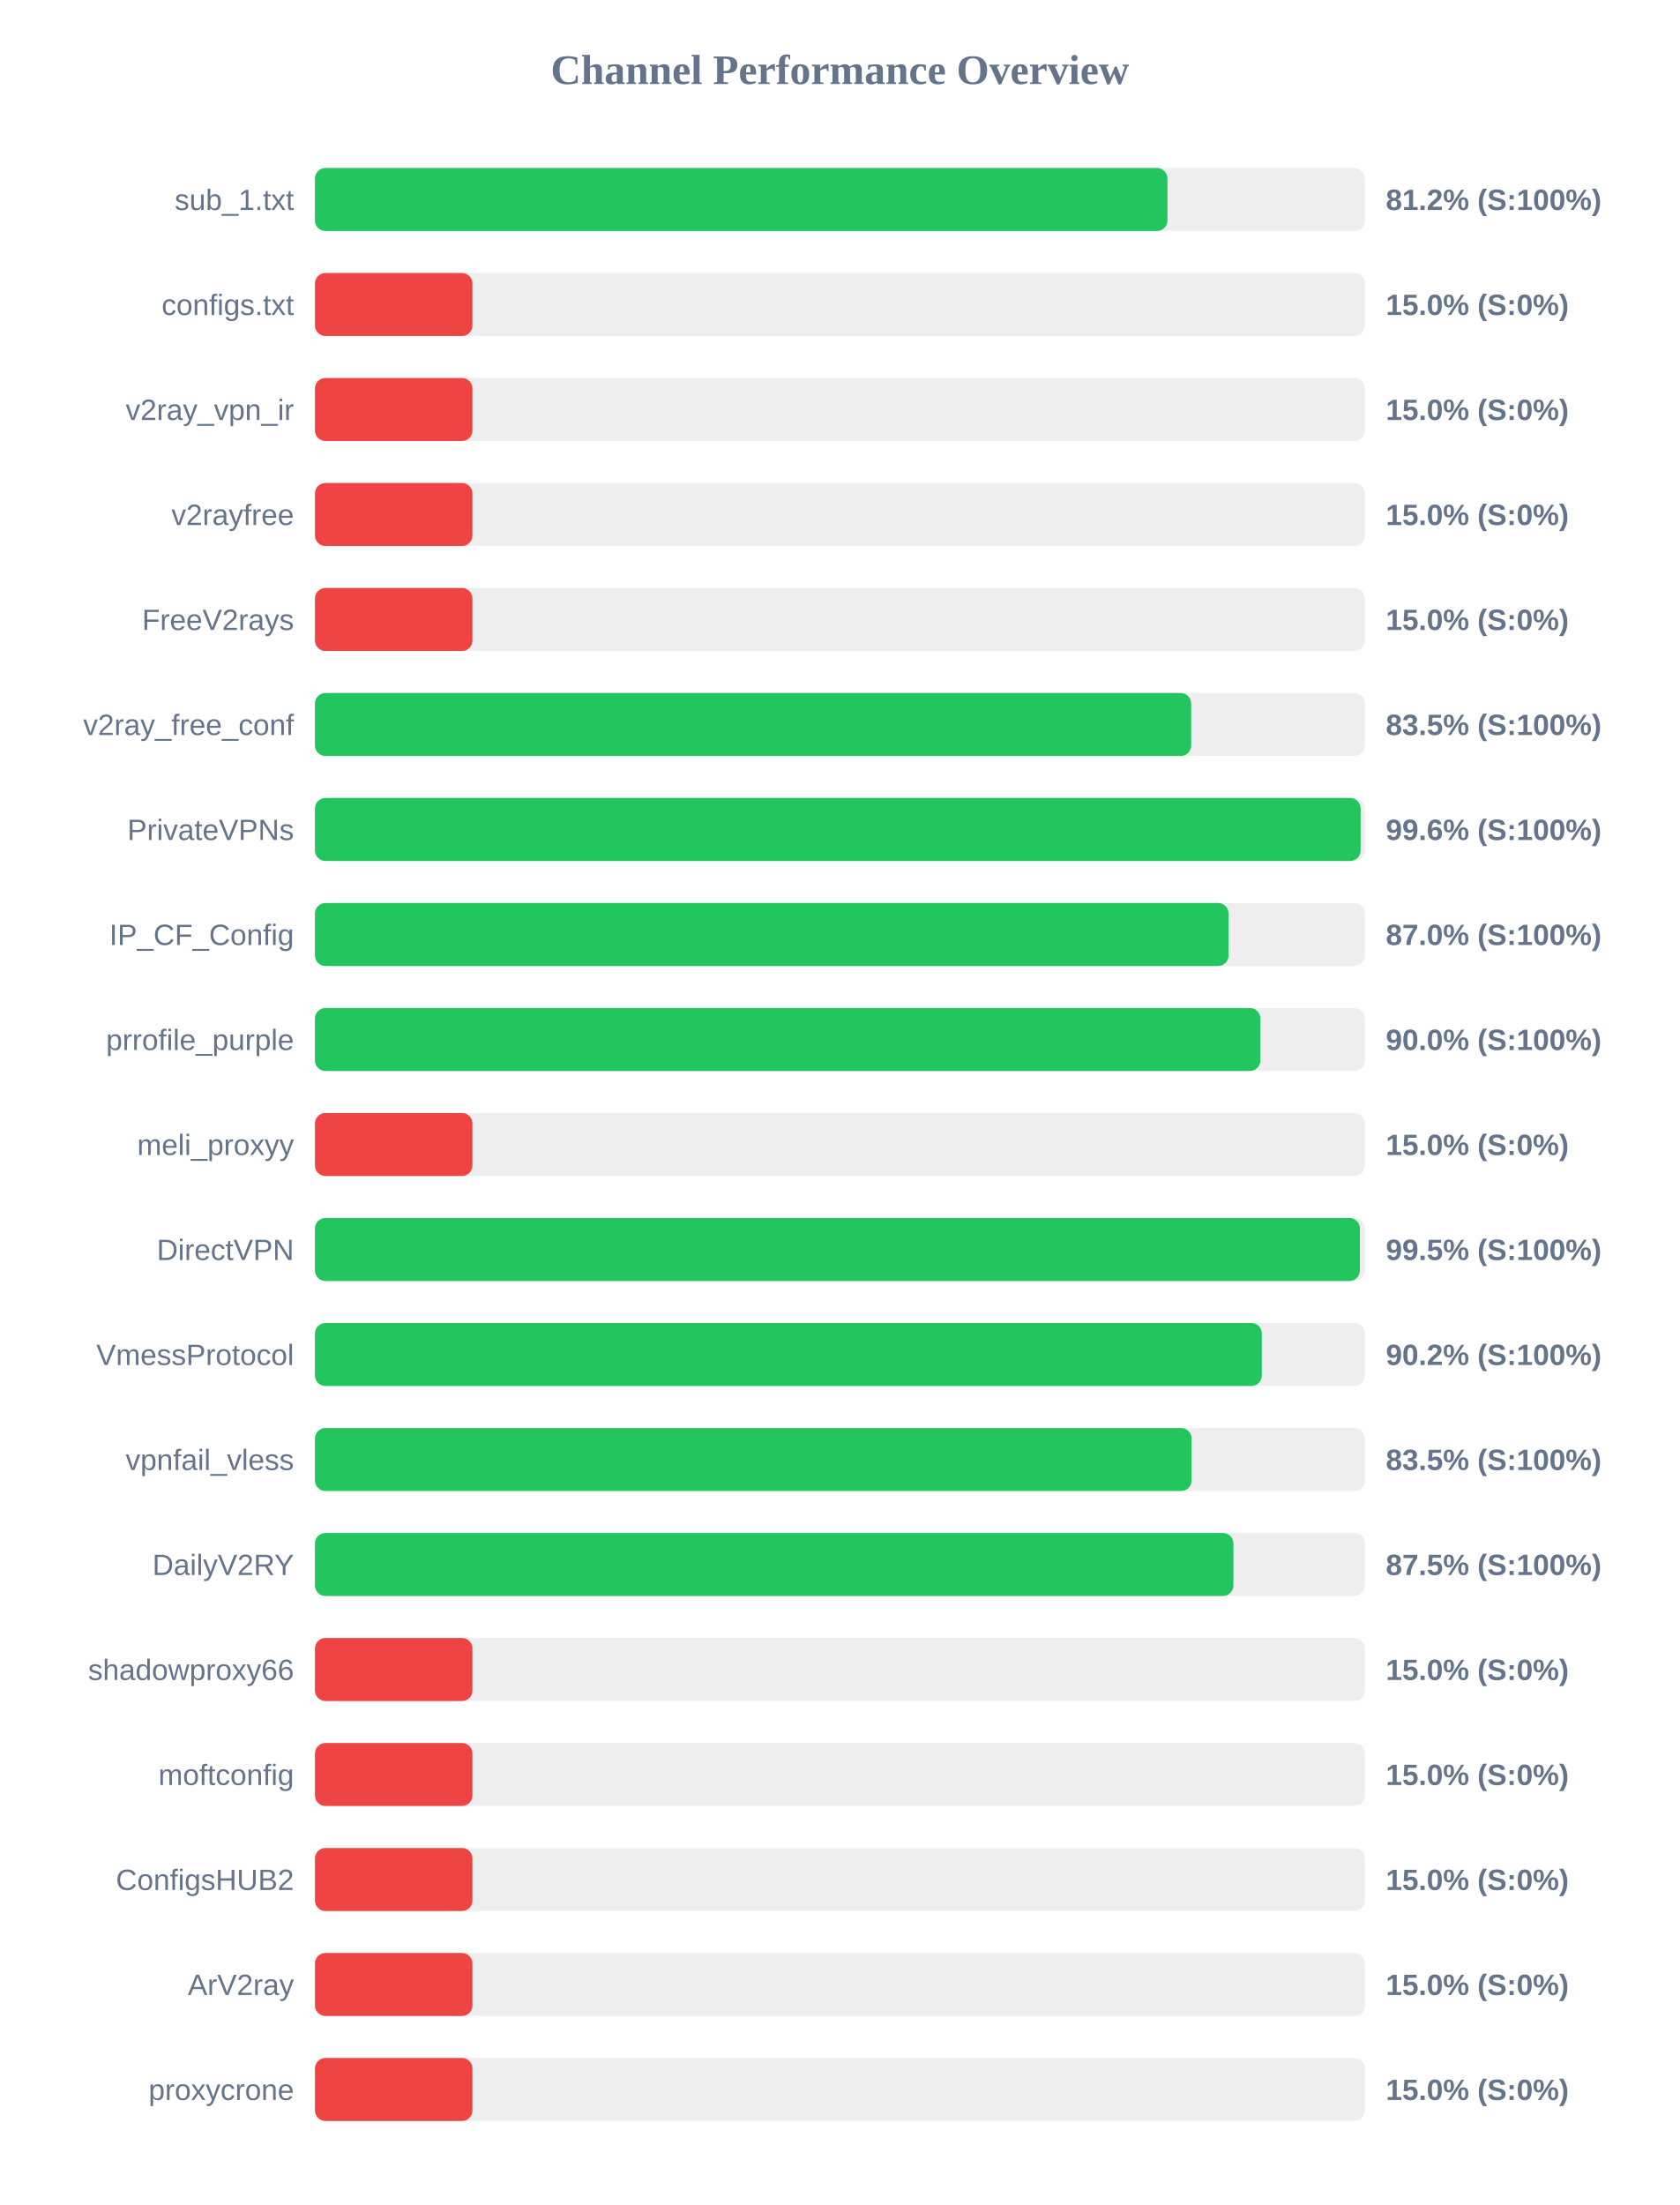
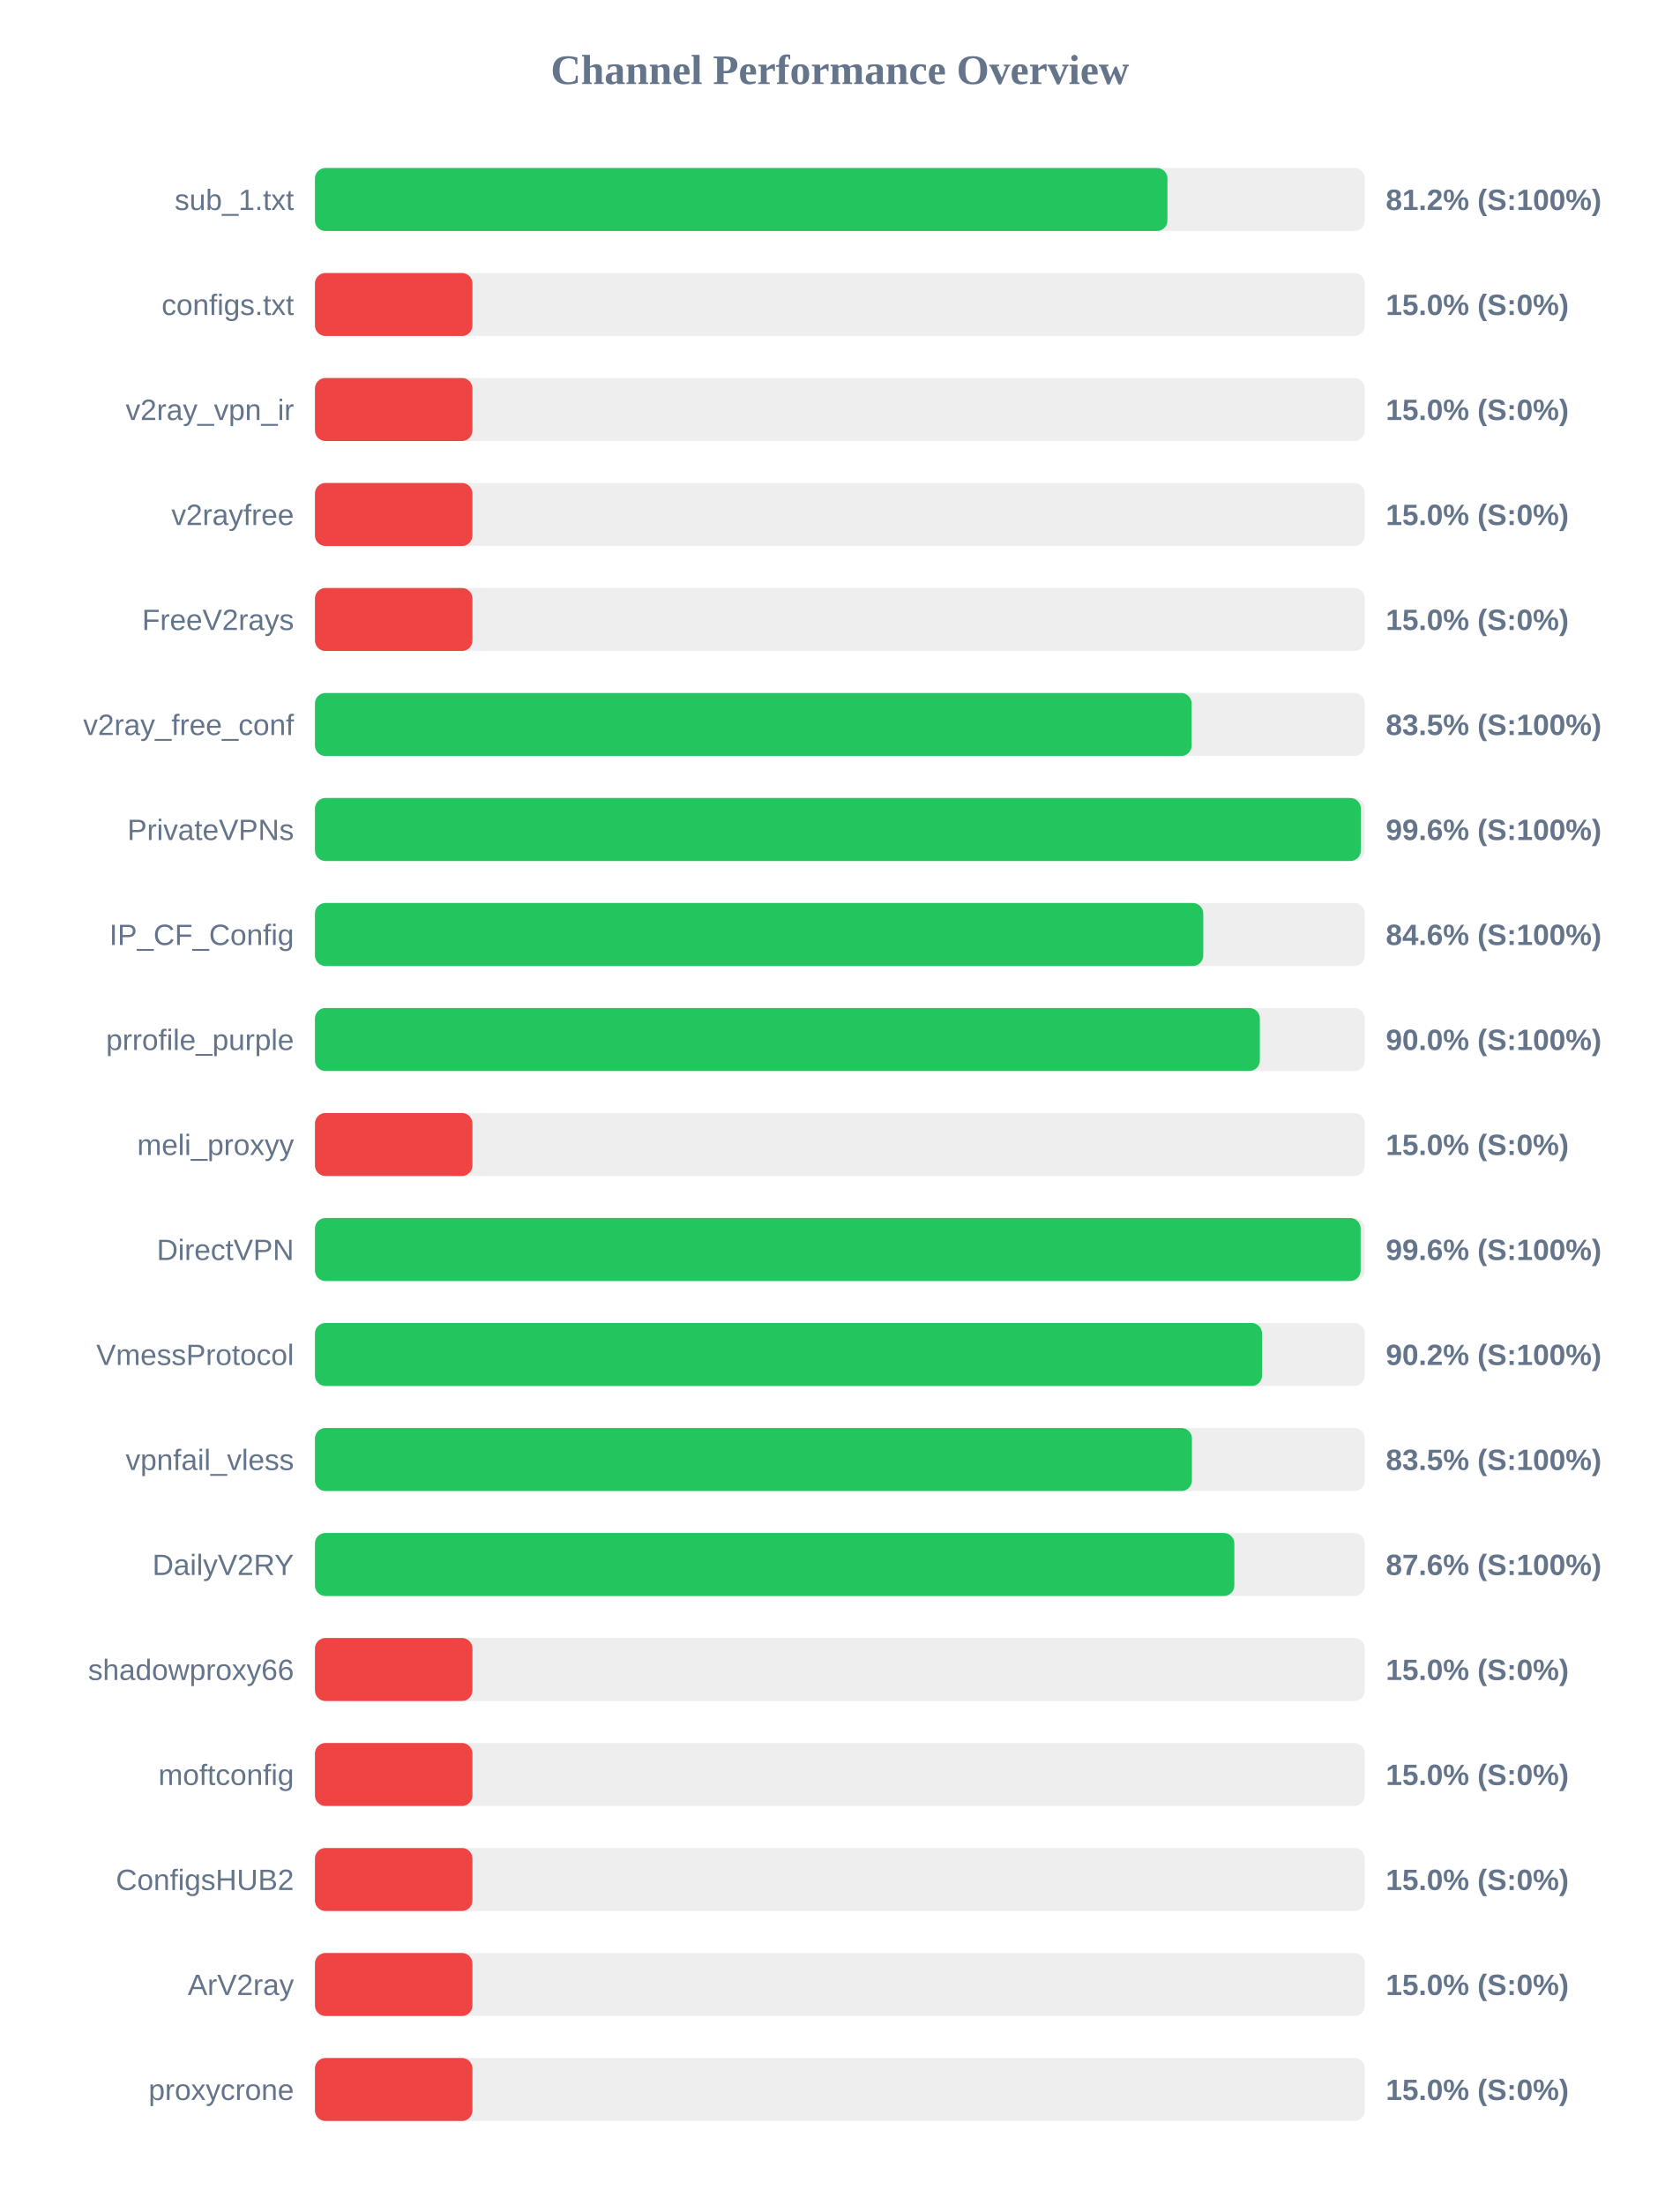
<svg xmlns="http://www.w3.org/2000/svg" width="800" height="1050" version="1.1">
  <style>
        .row { font: 14px Arial; fill: #64748b; }
        .score { font: bold 14px Arial; fill: #64748b; }
    </style>
  <text x="400" y="40" text-anchor="middle" font-size="20px" font-weight="bold" fill="#64748b">Channel Performance Overview</text>
  <rect x="150" y="80" width="500" height="30" fill="#eee" rx="5" />
  <rect x="150" y="80" width="406.0" height="30" fill="#22c55e" rx="5" />
  <text x="140" y="100" text-anchor="end" class="row">sub_1.txt</text>
  <text x="660" y="100" text-anchor="start" class="score">81.2% (S:100%)</text>
  <rect x="150" y="130" width="500" height="30" fill="#eee" rx="5" />
  <rect x="150" y="130" width="75.0" height="30" fill="#ef4444" rx="5" />
  <text x="140" y="150" text-anchor="end" class="row">configs.txt</text>
  <text x="660" y="150" text-anchor="start" class="score">15.0% (S:0%)</text>
  <rect x="150" y="180" width="500" height="30" fill="#eee" rx="5" />
  <rect x="150" y="180" width="75.0" height="30" fill="#ef4444" rx="5" />
  <text x="140" y="200" text-anchor="end" class="row">v2ray_vpn_ir</text>
  <text x="660" y="200" text-anchor="start" class="score">15.0% (S:0%)</text>
  <rect x="150" y="230" width="500" height="30" fill="#eee" rx="5" />
  <rect x="150" y="230" width="75.0" height="30" fill="#ef4444" rx="5" />
  <text x="140" y="250" text-anchor="end" class="row">v2rayfree</text>
  <text x="660" y="250" text-anchor="start" class="score">15.0% (S:0%)</text>
  <rect x="150" y="280" width="500" height="30" fill="#eee" rx="5" />
  <rect x="150" y="280" width="75.0" height="30" fill="#ef4444" rx="5" />
  <text x="140" y="300" text-anchor="end" class="row">FreeV2rays</text>
  <text x="660" y="300" text-anchor="start" class="score">15.0% (S:0%)</text>
  <rect x="150" y="330" width="500" height="30" fill="#eee" rx="5" />
-   <rect x="150" y="330" width="417.3" height="30" fill="#22c55e" rx="5" />
+   <rect x="150" y="330" width="417.5" height="30" fill="#22c55e" rx="5" />
  <text x="140" y="350" text-anchor="end" class="row">v2ray_free_conf</text>
  <text x="660" y="350" text-anchor="start" class="score">83.5% (S:100%)</text>
  <rect x="150" y="380" width="500" height="30" fill="#eee" rx="5" />
-   <rect x="150" y="380" width="498.0" height="30" fill="#22c55e" rx="5" />
+   <rect x="150" y="380" width="498.1" height="30" fill="#22c55e" rx="5" />
  <text x="140" y="400" text-anchor="end" class="row">PrivateVPNs</text>
  <text x="660" y="400" text-anchor="start" class="score">99.6% (S:100%)</text>
  <rect x="150" y="430" width="500" height="30" fill="#eee" rx="5" />
-   <rect x="150" y="430" width="435.1" height="30" fill="#22c55e" rx="5" />
+   <rect x="150" y="430" width="423.05" height="30" fill="#22c55e" rx="5" />
  <text x="140" y="450" text-anchor="end" class="row">IP_CF_Config</text>
-   <text x="660" y="450" text-anchor="start" class="score">87.0% (S:100%)</text>
+   <text x="660" y="450" text-anchor="start" class="score">84.6% (S:100%)</text>
  <rect x="150" y="480" width="500" height="30" fill="#eee" rx="5" />
-   <rect x="150" y="480" width="450.25" height="30" fill="#22c55e" rx="5" />
+   <rect x="150" y="480" width="450.0" height="30" fill="#22c55e" rx="5" />
  <text x="140" y="500" text-anchor="end" class="row">prrofile_purple</text>
  <text x="660" y="500" text-anchor="start" class="score">90.0% (S:100%)</text>
  <rect x="150" y="530" width="500" height="30" fill="#eee" rx="5" />
  <rect x="150" y="530" width="75.0" height="30" fill="#ef4444" rx="5" />
  <text x="140" y="550" text-anchor="end" class="row">meli_proxyy</text>
  <text x="660" y="550" text-anchor="start" class="score">15.0% (S:0%)</text>
  <rect x="150" y="580" width="500" height="30" fill="#eee" rx="5" />
-   <rect x="150" y="580" width="497.65" height="30" fill="#22c55e" rx="5" />
+   <rect x="150" y="580" width="498.0" height="30" fill="#22c55e" rx="5" />
  <text x="140" y="600" text-anchor="end" class="row">DirectVPN</text>
-   <text x="660" y="600" text-anchor="start" class="score">99.5% (S:100%)</text>
+   <text x="660" y="600" text-anchor="start" class="score">99.6% (S:100%)</text>
  <rect x="150" y="630" width="500" height="30" fill="#eee" rx="5" />
-   <rect x="150" y="630" width="450.95" height="30" fill="#22c55e" rx="5" />
+   <rect x="150" y="630" width="451.05" height="30" fill="#22c55e" rx="5" />
  <text x="140" y="650" text-anchor="end" class="row">VmessProtocol</text>
  <text x="660" y="650" text-anchor="start" class="score">90.2% (S:100%)</text>
  <rect x="150" y="680" width="500" height="30" fill="#eee" rx="5" />
-   <rect x="150" y="680" width="417.5" height="30" fill="#22c55e" rx="5" />
+   <rect x="150" y="680" width="417.65" height="30" fill="#22c55e" rx="5" />
  <text x="140" y="700" text-anchor="end" class="row">vpnfail_vless</text>
  <text x="660" y="700" text-anchor="start" class="score">83.5% (S:100%)</text>
  <rect x="150" y="730" width="500" height="30" fill="#eee" rx="5" />
-   <rect x="150" y="730" width="437.4" height="30" fill="#22c55e" rx="5" />
+   <rect x="150" y="730" width="437.85" height="30" fill="#22c55e" rx="5" />
  <text x="140" y="750" text-anchor="end" class="row">DailyV2RY</text>
-   <text x="660" y="750" text-anchor="start" class="score">87.5% (S:100%)</text>
+   <text x="660" y="750" text-anchor="start" class="score">87.6% (S:100%)</text>
  <rect x="150" y="780" width="500" height="30" fill="#eee" rx="5" />
  <rect x="150" y="780" width="75.0" height="30" fill="#ef4444" rx="5" />
  <text x="140" y="800" text-anchor="end" class="row">shadowproxy66</text>
  <text x="660" y="800" text-anchor="start" class="score">15.0% (S:0%)</text>
  <rect x="150" y="830" width="500" height="30" fill="#eee" rx="5" />
  <rect x="150" y="830" width="75.0" height="30" fill="#ef4444" rx="5" />
  <text x="140" y="850" text-anchor="end" class="row">moftconfig</text>
  <text x="660" y="850" text-anchor="start" class="score">15.0% (S:0%)</text>
  <rect x="150" y="880" width="500" height="30" fill="#eee" rx="5" />
  <rect x="150" y="880" width="75.0" height="30" fill="#ef4444" rx="5" />
  <text x="140" y="900" text-anchor="end" class="row">ConfigsHUB2</text>
  <text x="660" y="900" text-anchor="start" class="score">15.0% (S:0%)</text>
  <rect x="150" y="930" width="500" height="30" fill="#eee" rx="5" />
  <rect x="150" y="930" width="75.0" height="30" fill="#ef4444" rx="5" />
  <text x="140" y="950" text-anchor="end" class="row">ArV2ray</text>
  <text x="660" y="950" text-anchor="start" class="score">15.0% (S:0%)</text>
  <rect x="150" y="980" width="500" height="30" fill="#eee" rx="5" />
  <rect x="150" y="980" width="75.0" height="30" fill="#ef4444" rx="5" />
  <text x="140" y="1000" text-anchor="end" class="row">proxycrone</text>
  <text x="660" y="1000" text-anchor="start" class="score">15.0% (S:0%)</text>
</svg>
